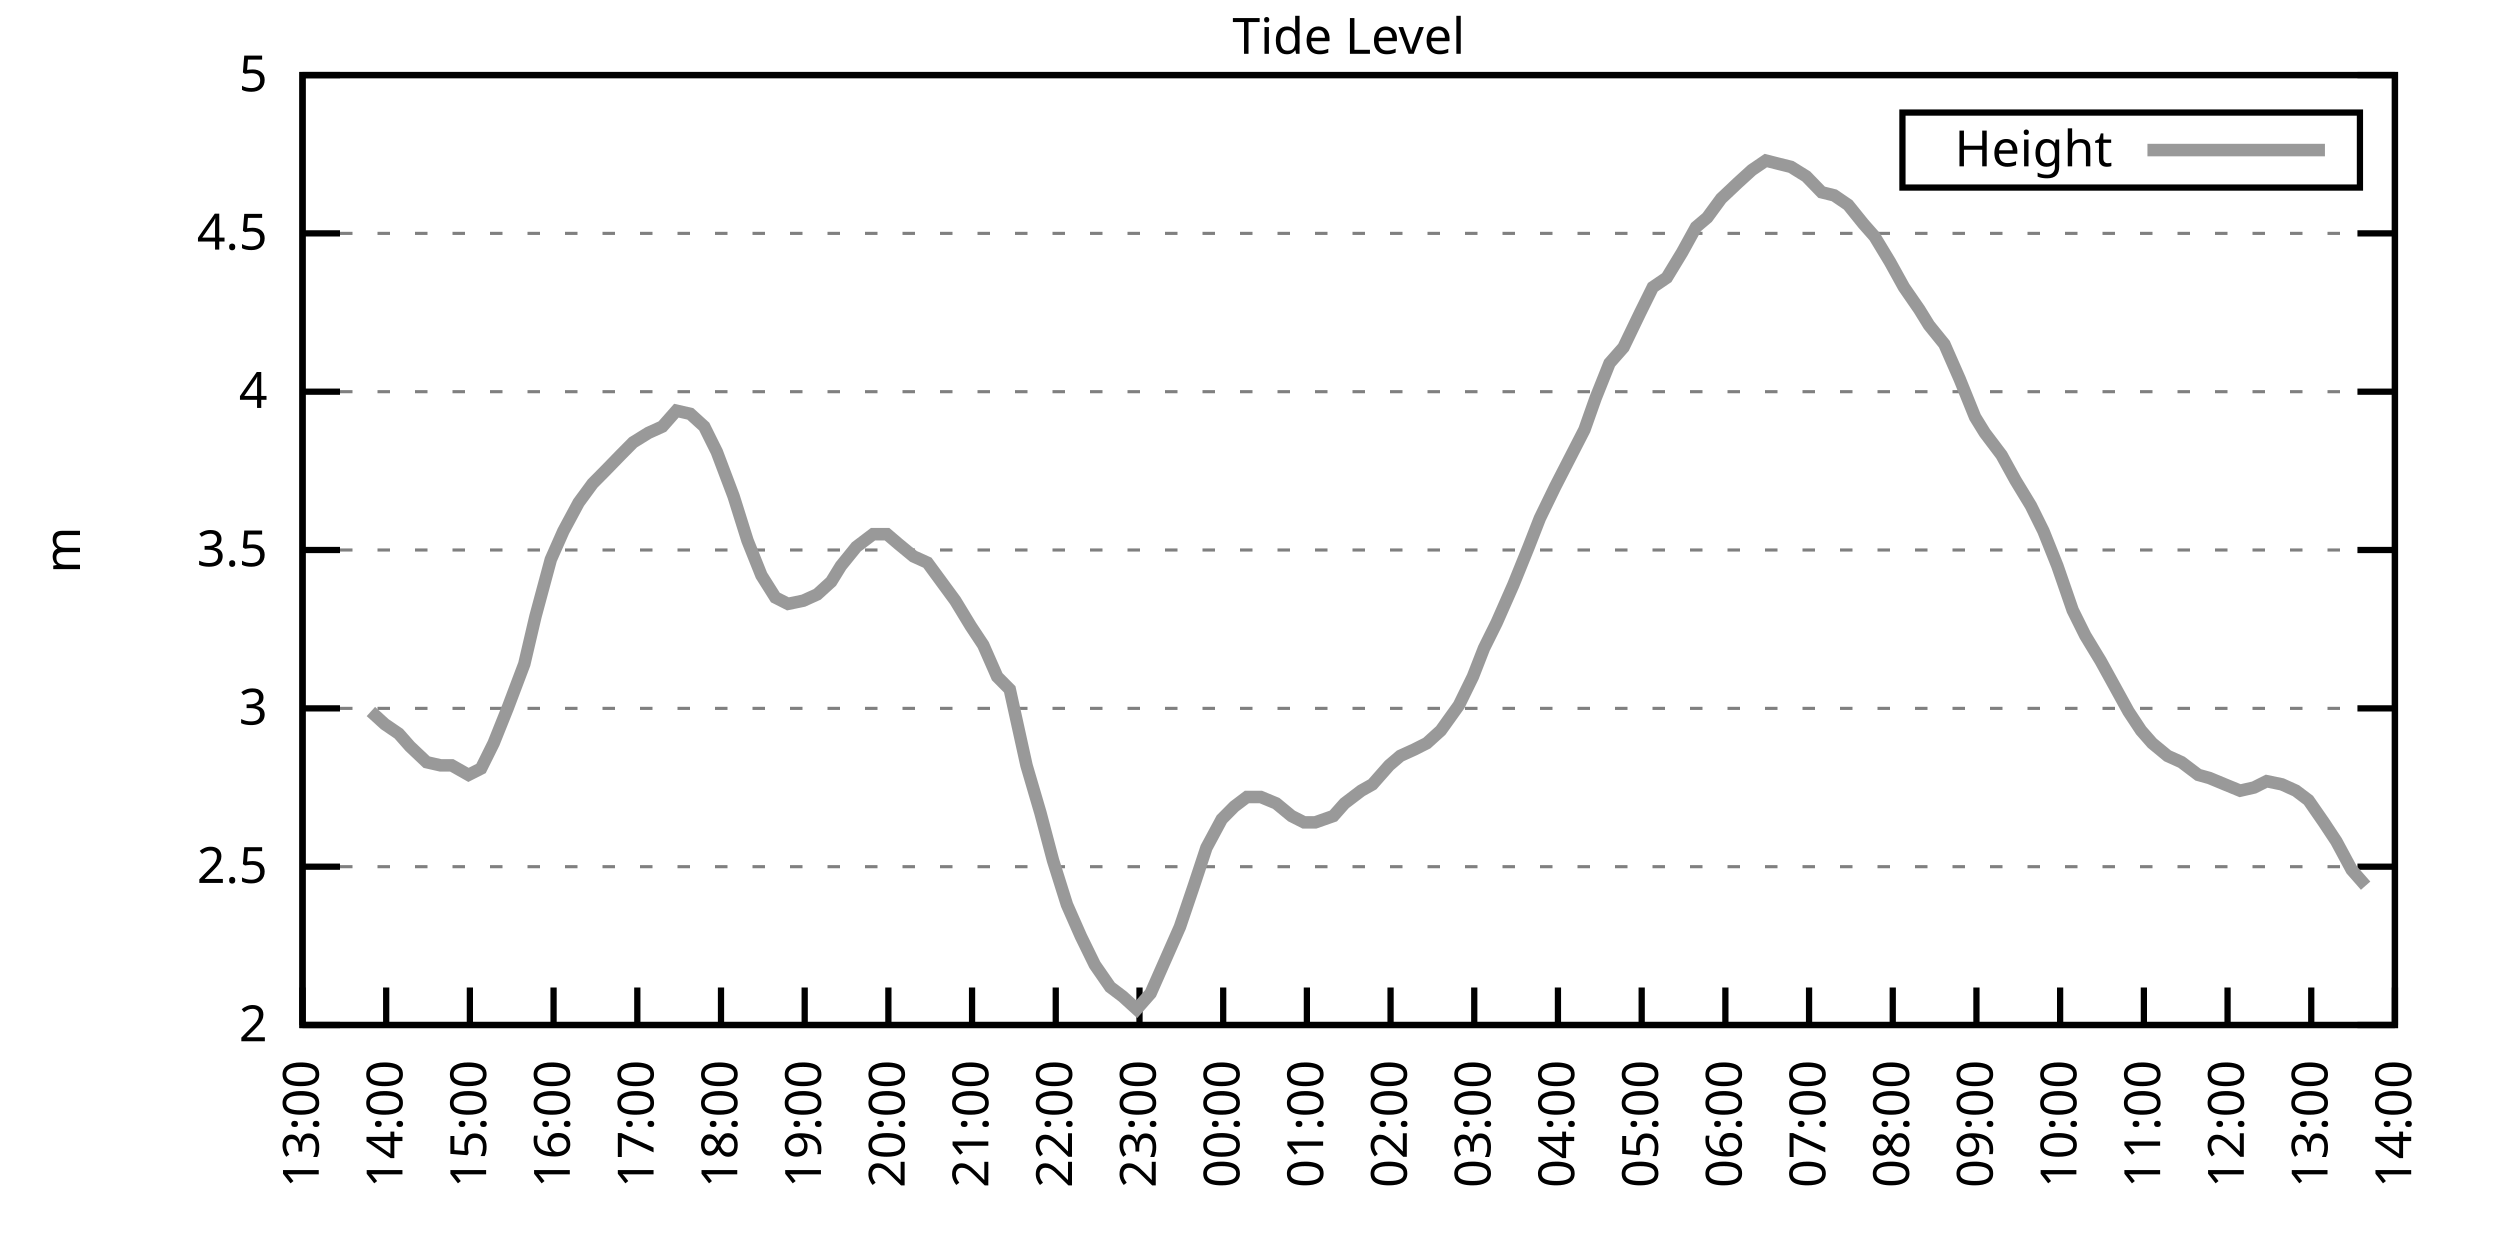
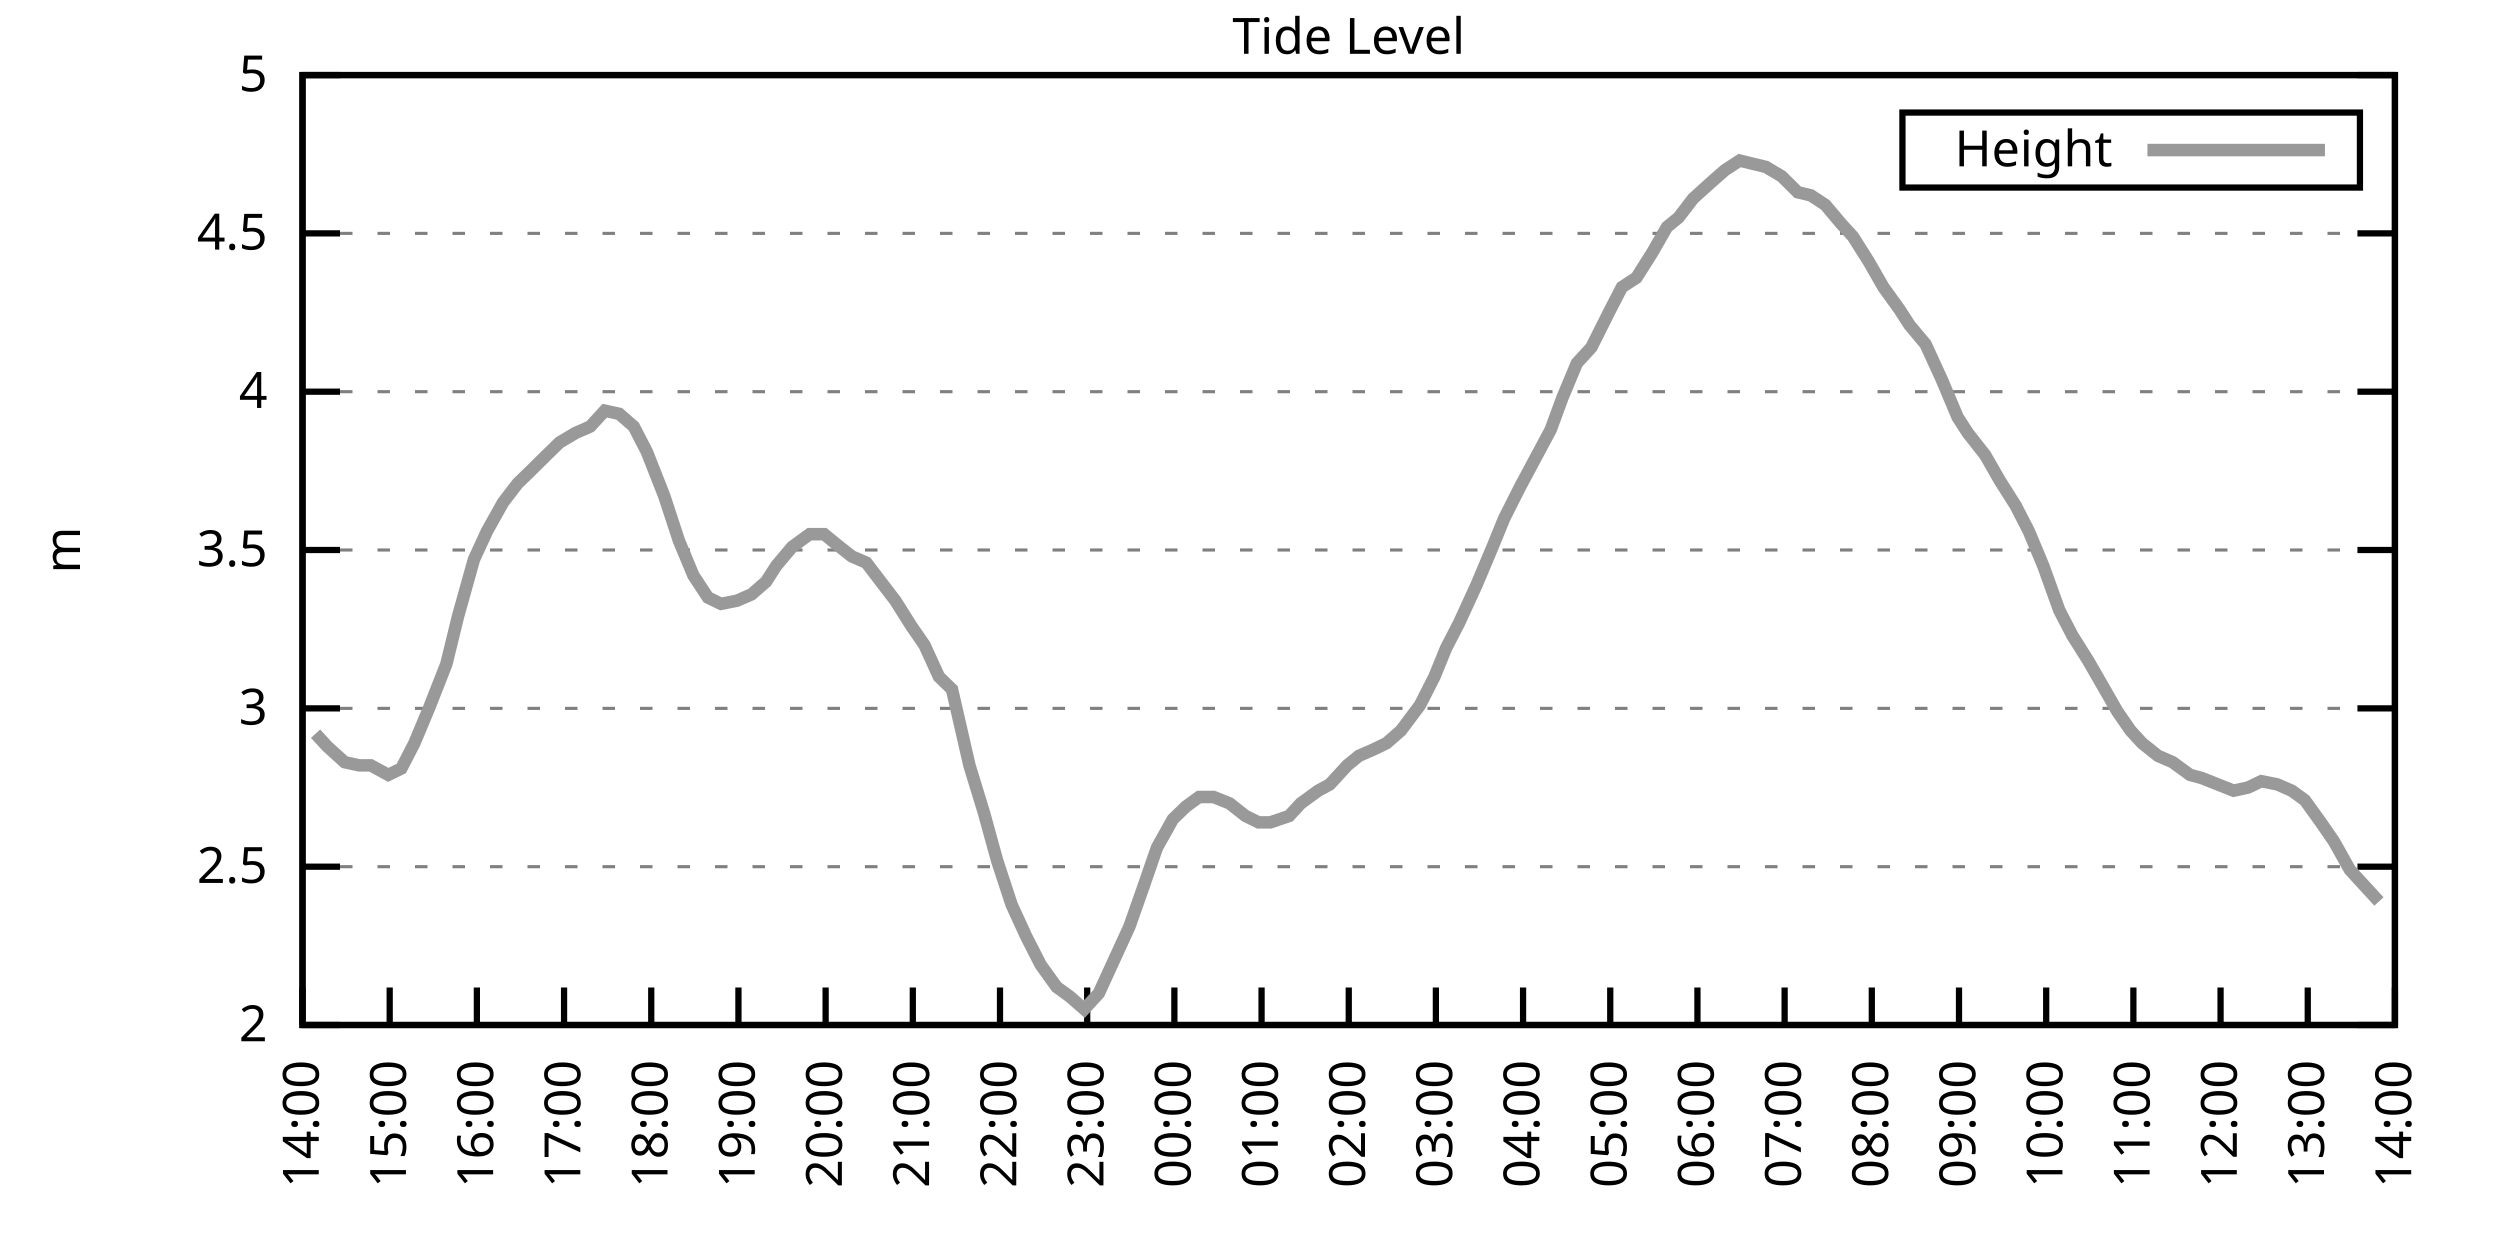
<svg xmlns="http://www.w3.org/2000/svg" xmlns:xlink="http://www.w3.org/1999/xlink" width="400" height="200" viewBox="0 0 400 200">
  <g id="gnuplot_canvas">
    <rect x="0" y="0" width="400" height="200" fill="none" />
    <defs>
      <circle id="gpDot" r="0.5" stroke-width="0.5" stroke="currentColor" />
      <path id="gpPt0" stroke-width="0.333" stroke="currentColor" d="M-1,0 h2 M0,-1 v2" />
      <path id="gpPt1" stroke-width="0.333" stroke="currentColor" d="M-1,-1 L1,1 M1,-1 L-1,1" />
      <path id="gpPt2" stroke-width="0.333" stroke="currentColor" d="M-1,0 L1,0 M0,-1 L0,1 M-1,-1 L1,1 M-1,1 L1,-1" />
      <rect id="gpPt3" stroke-width="0.333" stroke="currentColor" x="-1" y="-1" width="2" height="2" />
      <rect id="gpPt4" stroke-width="0.333" stroke="currentColor" fill="currentColor" x="-1" y="-1" width="2" height="2" />
      <circle id="gpPt5" stroke-width="0.333" stroke="currentColor" cx="0" cy="0" r="1" />
      <use xlink:href="#gpPt5" id="gpPt6" fill="currentColor" stroke="none" />
      <path id="gpPt7" stroke-width="0.333" stroke="currentColor" d="M0,-1.33 L-1.33,0.67 L1.33,0.67 z" />
      <use xlink:href="#gpPt7" id="gpPt8" fill="currentColor" stroke="none" />
      <use xlink:href="#gpPt7" id="gpPt9" stroke="currentColor" transform="rotate(180)" />
      <use xlink:href="#gpPt9" id="gpPt10" fill="currentColor" stroke="none" />
      <use xlink:href="#gpPt3" id="gpPt11" stroke="currentColor" transform="rotate(45)" />
      <use xlink:href="#gpPt11" id="gpPt12" fill="currentColor" stroke="none" />
      <path id="gpPt13" stroke-width="0.333" stroke="currentColor" d="M0,1.330 L1.265,0.411 L0.782,-1.067 L-0.782,-1.076 L-1.265,0.411 z" />
      <use xlink:href="#gpPt13" id="gpPt14" fill="currentColor" stroke="none" />
      <filter id="textbox" filterUnits="objectBoundingBox" x="0" y="0" height="1" width="1">
        <feFlood flood-color="white" flood-opacity="1" result="bgnd" />
        <feComposite in="SourceGraphic" in2="bgnd" operator="atop" />
      </filter>
      <filter id="greybox" filterUnits="objectBoundingBox" x="0" y="0" height="1" width="1">
        <feFlood flood-color="lightgrey" flood-opacity="1" result="grey" />
        <feComposite in="SourceGraphic" in2="grey" operator="atop" />
      </filter>
    </defs>
    <g fill="none" color="white" stroke="currentColor" stroke-width="1.00" stroke-linecap="butt" stroke-linejoin="miter">
</g>
    <g fill="none" color="black" stroke="currentColor" stroke-width="1.00" stroke-linecap="butt" stroke-linejoin="miter">
      <g stroke="none" shape-rendering="crispEdges">
        <polygon fill="rgb(255, 255, 255)" points="48.40,164.00 383.18,164.00 383.18,12.02 48.40,12.02 " />
      </g>
    </g>
    <g fill="none" color="black" stroke="currentColor" stroke-width="1.00" stroke-linecap="butt" stroke-linejoin="miter">
</g>
    <g fill="none" color="black" stroke="black" stroke-width="0.50" stroke-linecap="butt" stroke-linejoin="miter">
</g>
    <g fill="none" color="gray" stroke="currentColor" stroke-width="0.50" stroke-linecap="butt" stroke-linejoin="miter">
      <path stroke="gray" stroke-dasharray="2,4" class="gridline" d="M48.40,164.00 L383.19,164.00  " />
    </g>
    <g fill="none" color="gray" stroke="gray" stroke-width="1.00" stroke-linecap="butt" stroke-linejoin="miter">
</g>
    <g fill="none" color="black" stroke="currentColor" stroke-width="1.00" stroke-linecap="butt" stroke-linejoin="miter">
      <path stroke="black" d="M48.40,164.00 L54.40,164.00 M383.19,164.00 L377.19,164.00  " />
      <g transform="translate(42.80,166.60)" stroke="none" fill="black" font-family="Sans" font-size="8.00" text-anchor="end">
        <text>
          <tspan font-family="Sans"> 2</tspan>
        </text>
      </g>
    </g>
    <g fill="none" color="black" stroke="currentColor" stroke-width="1.00" stroke-linecap="butt" stroke-linejoin="miter">
</g>
    <g fill="none" color="black" stroke="black" stroke-width="0.50" stroke-linecap="butt" stroke-linejoin="miter">
</g>
    <g fill="none" color="gray" stroke="currentColor" stroke-width="0.50" stroke-linecap="butt" stroke-linejoin="miter">
      <path stroke="gray" stroke-dasharray="2,4" class="gridline" d="M48.40,138.67 L383.19,138.67  " />
    </g>
    <g fill="none" color="gray" stroke="gray" stroke-width="1.00" stroke-linecap="butt" stroke-linejoin="miter">
</g>
    <g fill="none" color="black" stroke="currentColor" stroke-width="1.00" stroke-linecap="butt" stroke-linejoin="miter">
      <path stroke="black" d="M48.40,138.67 L54.40,138.67 M383.19,138.67 L377.19,138.67  " />
      <g transform="translate(42.80,141.27)" stroke="none" fill="black" font-family="Sans" font-size="8.00" text-anchor="end">
        <text>
          <tspan font-family="Sans"> 2.5</tspan>
        </text>
      </g>
    </g>
    <g fill="none" color="black" stroke="currentColor" stroke-width="1.00" stroke-linecap="butt" stroke-linejoin="miter">
</g>
    <g fill="none" color="black" stroke="black" stroke-width="0.50" stroke-linecap="butt" stroke-linejoin="miter">
</g>
    <g fill="none" color="gray" stroke="currentColor" stroke-width="0.50" stroke-linecap="butt" stroke-linejoin="miter">
      <path stroke="gray" stroke-dasharray="2,4" class="gridline" d="M48.40,113.34 L383.19,113.34  " />
    </g>
    <g fill="none" color="gray" stroke="gray" stroke-width="1.00" stroke-linecap="butt" stroke-linejoin="miter">
</g>
    <g fill="none" color="black" stroke="currentColor" stroke-width="1.00" stroke-linecap="butt" stroke-linejoin="miter">
      <path stroke="black" d="M48.40,113.34 L54.40,113.34 M383.19,113.34 L377.19,113.34  " />
      <g transform="translate(42.80,115.94)" stroke="none" fill="black" font-family="Sans" font-size="8.00" text-anchor="end">
        <text>
          <tspan font-family="Sans"> 3</tspan>
        </text>
      </g>
    </g>
    <g fill="none" color="black" stroke="currentColor" stroke-width="1.00" stroke-linecap="butt" stroke-linejoin="miter">
</g>
    <g fill="none" color="black" stroke="black" stroke-width="0.50" stroke-linecap="butt" stroke-linejoin="miter">
</g>
    <g fill="none" color="gray" stroke="currentColor" stroke-width="0.50" stroke-linecap="butt" stroke-linejoin="miter">
      <path stroke="gray" stroke-dasharray="2,4" class="gridline" d="M48.40,88.00 L383.19,88.00  " />
    </g>
    <g fill="none" color="gray" stroke="gray" stroke-width="1.00" stroke-linecap="butt" stroke-linejoin="miter">
</g>
    <g fill="none" color="black" stroke="currentColor" stroke-width="1.00" stroke-linecap="butt" stroke-linejoin="miter">
      <path stroke="black" d="M48.40,88.00 L54.40,88.00 M383.19,88.00 L377.19,88.00  " />
      <g transform="translate(42.80,90.60)" stroke="none" fill="black" font-family="Sans" font-size="8.00" text-anchor="end">
        <text>
          <tspan font-family="Sans"> 3.5</tspan>
        </text>
      </g>
    </g>
    <g fill="none" color="black" stroke="currentColor" stroke-width="1.00" stroke-linecap="butt" stroke-linejoin="miter">
</g>
    <g fill="none" color="black" stroke="black" stroke-width="0.50" stroke-linecap="butt" stroke-linejoin="miter">
</g>
    <g fill="none" color="gray" stroke="currentColor" stroke-width="0.50" stroke-linecap="butt" stroke-linejoin="miter">
      <path stroke="gray" stroke-dasharray="2,4" class="gridline" d="M48.40,62.67 L383.19,62.67  " />
    </g>
    <g fill="none" color="gray" stroke="gray" stroke-width="1.00" stroke-linecap="butt" stroke-linejoin="miter">
</g>
    <g fill="none" color="black" stroke="currentColor" stroke-width="1.00" stroke-linecap="butt" stroke-linejoin="miter">
      <path stroke="black" d="M48.40,62.67 L54.40,62.67 M383.19,62.67 L377.19,62.67  " />
      <g transform="translate(42.80,65.27)" stroke="none" fill="black" font-family="Sans" font-size="8.00" text-anchor="end">
        <text>
          <tspan font-family="Sans"> 4</tspan>
        </text>
      </g>
    </g>
    <g fill="none" color="black" stroke="currentColor" stroke-width="1.00" stroke-linecap="butt" stroke-linejoin="miter">
</g>
    <g fill="none" color="black" stroke="black" stroke-width="0.50" stroke-linecap="butt" stroke-linejoin="miter">
</g>
    <g fill="none" color="gray" stroke="currentColor" stroke-width="0.50" stroke-linecap="butt" stroke-linejoin="miter">
      <path stroke="gray" stroke-dasharray="2,4" class="gridline" d="M48.40,37.34 L383.19,37.34  " />
    </g>
    <g fill="none" color="gray" stroke="gray" stroke-width="1.00" stroke-linecap="butt" stroke-linejoin="miter">
</g>
    <g fill="none" color="black" stroke="currentColor" stroke-width="1.00" stroke-linecap="butt" stroke-linejoin="miter">
      <path stroke="black" d="M48.40,37.34 L54.40,37.34 M383.19,37.34 L377.19,37.34  " />
      <g transform="translate(42.80,39.94)" stroke="none" fill="black" font-family="Sans" font-size="8.00" text-anchor="end">
        <text>
          <tspan font-family="Sans"> 4.5</tspan>
        </text>
      </g>
    </g>
    <g fill="none" color="black" stroke="currentColor" stroke-width="1.00" stroke-linecap="butt" stroke-linejoin="miter">
</g>
    <g fill="none" color="black" stroke="black" stroke-width="0.50" stroke-linecap="butt" stroke-linejoin="miter">
</g>
    <g fill="none" color="gray" stroke="currentColor" stroke-width="0.50" stroke-linecap="butt" stroke-linejoin="miter">
      <path stroke="gray" stroke-dasharray="2,4" class="gridline" d="M48.40,12.01 L383.19,12.01  " />
    </g>
    <g fill="none" color="gray" stroke="gray" stroke-width="1.00" stroke-linecap="butt" stroke-linejoin="miter">
</g>
    <g fill="none" color="black" stroke="currentColor" stroke-width="1.00" stroke-linecap="butt" stroke-linejoin="miter">
      <path stroke="black" d="M48.40,12.01 L54.40,12.01 M383.19,12.01 L377.19,12.01  " />
      <g transform="translate(42.80,14.61)" stroke="none" fill="black" font-family="Sans" font-size="8.00" text-anchor="end">
        <text>
          <tspan font-family="Sans"> 5</tspan>
        </text>
      </g>
    </g>
    <g fill="none" color="black" stroke="currentColor" stroke-width="1.00" stroke-linecap="butt" stroke-linejoin="miter">
      <path stroke="black" d="M48.40,164.00 L48.40,158.00  " />
      <g transform="translate(51.00,169.60) rotate(270.00)" stroke="none" fill="black" font-family="Sans" font-size="8.00" text-anchor="end">
        <text>
-           <tspan font-family="Sans">13:00</tspan>
-         </text>
-       </g>
-     </g>
-     <g fill="none" color="black" stroke="currentColor" stroke-width="1.00" stroke-linecap="butt" stroke-linejoin="miter">
-       <path stroke="black" d="M61.79,164.00 L61.79,158.00  " />
-       <g transform="translate(64.39,169.60) rotate(270.00)" stroke="none" fill="black" font-family="Sans" font-size="8.00" text-anchor="end">
-         <text>
          <tspan font-family="Sans">14:00</tspan>
        </text>
      </g>
    </g>
    <g fill="none" color="black" stroke="currentColor" stroke-width="1.00" stroke-linecap="butt" stroke-linejoin="miter">
-       <path stroke="black" d="M75.18,164.00 L75.18,158.00  " />
-       <g transform="translate(77.78,169.60) rotate(270.00)" stroke="none" fill="black" font-family="Sans" font-size="8.00" text-anchor="end">
+       <path stroke="black" d="M62.35,164.00 L62.35,158.00  " />
+       <g transform="translate(64.95,169.60) rotate(270.00)" stroke="none" fill="black" font-family="Sans" font-size="8.00" text-anchor="end">
        <text>
          <tspan font-family="Sans">15:00</tspan>
        </text>
      </g>
    </g>
    <g fill="none" color="black" stroke="currentColor" stroke-width="1.00" stroke-linecap="butt" stroke-linejoin="miter">
-       <path stroke="black" d="M88.57,164.00 L88.57,158.00  " />
-       <g transform="translate(91.17,169.60) rotate(270.00)" stroke="none" fill="black" font-family="Sans" font-size="8.00" text-anchor="end">
+       <path stroke="black" d="M76.30,164.00 L76.30,158.00  " />
+       <g transform="translate(78.90,169.60) rotate(270.00)" stroke="none" fill="black" font-family="Sans" font-size="8.00" text-anchor="end">
        <text>
          <tspan font-family="Sans">16:00</tspan>
        </text>
      </g>
    </g>
    <g fill="none" color="black" stroke="currentColor" stroke-width="1.00" stroke-linecap="butt" stroke-linejoin="miter">
-       <path stroke="black" d="M101.97,164.00 L101.97,158.00  " />
-       <g transform="translate(104.57,169.60) rotate(270.00)" stroke="none" fill="black" font-family="Sans" font-size="8.00" text-anchor="end">
+       <path stroke="black" d="M90.25,164.00 L90.25,158.00  " />
+       <g transform="translate(92.85,169.60) rotate(270.00)" stroke="none" fill="black" font-family="Sans" font-size="8.00" text-anchor="end">
        <text>
          <tspan font-family="Sans">17:00</tspan>
        </text>
      </g>
    </g>
    <g fill="none" color="black" stroke="currentColor" stroke-width="1.00" stroke-linecap="butt" stroke-linejoin="miter">
-       <path stroke="black" d="M115.36,164.00 L115.36,158.00  " />
-       <g transform="translate(117.96,169.60) rotate(270.00)" stroke="none" fill="black" font-family="Sans" font-size="8.00" text-anchor="end">
+       <path stroke="black" d="M104.20,164.00 L104.20,158.00  " />
+       <g transform="translate(106.80,169.60) rotate(270.00)" stroke="none" fill="black" font-family="Sans" font-size="8.00" text-anchor="end">
        <text>
          <tspan font-family="Sans">18:00</tspan>
        </text>
      </g>
    </g>
    <g fill="none" color="black" stroke="currentColor" stroke-width="1.00" stroke-linecap="butt" stroke-linejoin="miter">
-       <path stroke="black" d="M128.75,164.00 L128.75,158.00  " />
-       <g transform="translate(131.35,169.60) rotate(270.00)" stroke="none" fill="black" font-family="Sans" font-size="8.00" text-anchor="end">
+       <path stroke="black" d="M118.15,164.00 L118.15,158.00  " />
+       <g transform="translate(120.75,169.60) rotate(270.00)" stroke="none" fill="black" font-family="Sans" font-size="8.00" text-anchor="end">
        <text>
          <tspan font-family="Sans">19:00</tspan>
        </text>
      </g>
    </g>
    <g fill="none" color="black" stroke="currentColor" stroke-width="1.00" stroke-linecap="butt" stroke-linejoin="miter">
-       <path stroke="black" d="M142.14,164.00 L142.14,158.00  " />
-       <g transform="translate(144.74,169.60) rotate(270.00)" stroke="none" fill="black" font-family="Sans" font-size="8.00" text-anchor="end">
+       <path stroke="black" d="M132.10,164.00 L132.10,158.00  " />
+       <g transform="translate(134.70,169.60) rotate(270.00)" stroke="none" fill="black" font-family="Sans" font-size="8.00" text-anchor="end">
        <text>
          <tspan font-family="Sans">20:00</tspan>
        </text>
      </g>
    </g>
    <g fill="none" color="black" stroke="currentColor" stroke-width="1.00" stroke-linecap="butt" stroke-linejoin="miter">
-       <path stroke="black" d="M155.53,164.00 L155.53,158.00  " />
-       <g transform="translate(158.13,169.60) rotate(270.00)" stroke="none" fill="black" font-family="Sans" font-size="8.00" text-anchor="end">
+       <path stroke="black" d="M146.05,164.00 L146.05,158.00  " />
+       <g transform="translate(148.65,169.60) rotate(270.00)" stroke="none" fill="black" font-family="Sans" font-size="8.00" text-anchor="end">
        <text>
          <tspan font-family="Sans">21:00</tspan>
        </text>
      </g>
    </g>
    <g fill="none" color="black" stroke="currentColor" stroke-width="1.00" stroke-linecap="butt" stroke-linejoin="miter">
-       <path stroke="black" d="M168.92,164.00 L168.92,158.00  " />
-       <g transform="translate(171.52,169.60) rotate(270.00)" stroke="none" fill="black" font-family="Sans" font-size="8.00" text-anchor="end">
+       <path stroke="black" d="M160.00,164.00 L160.00,158.00  " />
+       <g transform="translate(162.60,169.60) rotate(270.00)" stroke="none" fill="black" font-family="Sans" font-size="8.00" text-anchor="end">
        <text>
          <tspan font-family="Sans">22:00</tspan>
        </text>
      </g>
    </g>
    <g fill="none" color="black" stroke="currentColor" stroke-width="1.00" stroke-linecap="butt" stroke-linejoin="miter">
-       <path stroke="black" d="M182.32,164.00 L182.32,158.00  " />
-       <g transform="translate(184.92,169.60) rotate(270.00)" stroke="none" fill="black" font-family="Sans" font-size="8.00" text-anchor="end">
+       <path stroke="black" d="M173.95,164.00 L173.95,158.00  " />
+       <g transform="translate(176.55,169.60) rotate(270.00)" stroke="none" fill="black" font-family="Sans" font-size="8.00" text-anchor="end">
        <text>
          <tspan font-family="Sans">23:00</tspan>
        </text>
      </g>
    </g>
    <g fill="none" color="black" stroke="currentColor" stroke-width="1.00" stroke-linecap="butt" stroke-linejoin="miter">
-       <path stroke="black" d="M195.71,164.00 L195.71,158.00  " />
-       <g transform="translate(198.31,169.60) rotate(270.00)" stroke="none" fill="black" font-family="Sans" font-size="8.00" text-anchor="end">
+       <path stroke="black" d="M187.90,164.00 L187.90,158.00  " />
+       <g transform="translate(190.50,169.60) rotate(270.00)" stroke="none" fill="black" font-family="Sans" font-size="8.00" text-anchor="end">
        <text>
          <tspan font-family="Sans">00:00</tspan>
        </text>
      </g>
    </g>
    <g fill="none" color="black" stroke="currentColor" stroke-width="1.00" stroke-linecap="butt" stroke-linejoin="miter">
-       <path stroke="black" d="M209.10,164.00 L209.10,158.00  " />
-       <g transform="translate(211.70,169.60) rotate(270.00)" stroke="none" fill="black" font-family="Sans" font-size="8.00" text-anchor="end">
+       <path stroke="black" d="M201.85,164.00 L201.85,158.00  " />
+       <g transform="translate(204.45,169.60) rotate(270.00)" stroke="none" fill="black" font-family="Sans" font-size="8.00" text-anchor="end">
        <text>
          <tspan font-family="Sans">01:00</tspan>
        </text>
      </g>
    </g>
    <g fill="none" color="black" stroke="currentColor" stroke-width="1.00" stroke-linecap="butt" stroke-linejoin="miter">
-       <path stroke="black" d="M222.49,164.00 L222.49,158.00  " />
-       <g transform="translate(225.09,169.60) rotate(270.00)" stroke="none" fill="black" font-family="Sans" font-size="8.00" text-anchor="end">
+       <path stroke="black" d="M215.80,164.00 L215.80,158.00  " />
+       <g transform="translate(218.40,169.60) rotate(270.00)" stroke="none" fill="black" font-family="Sans" font-size="8.00" text-anchor="end">
        <text>
          <tspan font-family="Sans">02:00</tspan>
        </text>
      </g>
    </g>
    <g fill="none" color="black" stroke="currentColor" stroke-width="1.00" stroke-linecap="butt" stroke-linejoin="miter">
-       <path stroke="black" d="M235.88,164.00 L235.88,158.00  " />
-       <g transform="translate(238.48,169.60) rotate(270.00)" stroke="none" fill="black" font-family="Sans" font-size="8.00" text-anchor="end">
+       <path stroke="black" d="M229.74,164.00 L229.74,158.00  " />
+       <g transform="translate(232.34,169.60) rotate(270.00)" stroke="none" fill="black" font-family="Sans" font-size="8.00" text-anchor="end">
        <text>
          <tspan font-family="Sans">03:00</tspan>
        </text>
      </g>
    </g>
    <g fill="none" color="black" stroke="currentColor" stroke-width="1.00" stroke-linecap="butt" stroke-linejoin="miter">
-       <path stroke="black" d="M249.27,164.00 L249.27,158.00  " />
-       <g transform="translate(251.87,169.60) rotate(270.00)" stroke="none" fill="black" font-family="Sans" font-size="8.00" text-anchor="end">
+       <path stroke="black" d="M243.69,164.00 L243.69,158.00  " />
+       <g transform="translate(246.29,169.60) rotate(270.00)" stroke="none" fill="black" font-family="Sans" font-size="8.00" text-anchor="end">
        <text>
          <tspan font-family="Sans">04:00</tspan>
        </text>
      </g>
    </g>
    <g fill="none" color="black" stroke="currentColor" stroke-width="1.00" stroke-linecap="butt" stroke-linejoin="miter">
-       <path stroke="black" d="M262.67,164.00 L262.67,158.00  " />
-       <g transform="translate(265.27,169.60) rotate(270.00)" stroke="none" fill="black" font-family="Sans" font-size="8.00" text-anchor="end">
+       <path stroke="black" d="M257.64,164.00 L257.64,158.00  " />
+       <g transform="translate(260.24,169.60) rotate(270.00)" stroke="none" fill="black" font-family="Sans" font-size="8.00" text-anchor="end">
        <text>
          <tspan font-family="Sans">05:00</tspan>
        </text>
      </g>
    </g>
    <g fill="none" color="black" stroke="currentColor" stroke-width="1.00" stroke-linecap="butt" stroke-linejoin="miter">
-       <path stroke="black" d="M276.06,164.00 L276.06,158.00  " />
-       <g transform="translate(278.66,169.60) rotate(270.00)" stroke="none" fill="black" font-family="Sans" font-size="8.00" text-anchor="end">
+       <path stroke="black" d="M271.59,164.00 L271.59,158.00  " />
+       <g transform="translate(274.19,169.60) rotate(270.00)" stroke="none" fill="black" font-family="Sans" font-size="8.00" text-anchor="end">
        <text>
          <tspan font-family="Sans">06:00</tspan>
        </text>
      </g>
    </g>
    <g fill="none" color="black" stroke="currentColor" stroke-width="1.00" stroke-linecap="butt" stroke-linejoin="miter">
-       <path stroke="black" d="M289.45,164.00 L289.45,158.00  " />
-       <g transform="translate(292.05,169.60) rotate(270.00)" stroke="none" fill="black" font-family="Sans" font-size="8.00" text-anchor="end">
+       <path stroke="black" d="M285.54,164.00 L285.54,158.00  " />
+       <g transform="translate(288.14,169.60) rotate(270.00)" stroke="none" fill="black" font-family="Sans" font-size="8.00" text-anchor="end">
        <text>
          <tspan font-family="Sans">07:00</tspan>
        </text>
      </g>
    </g>
    <g fill="none" color="black" stroke="currentColor" stroke-width="1.00" stroke-linecap="butt" stroke-linejoin="miter">
-       <path stroke="black" d="M302.84,164.00 L302.84,158.00  " />
-       <g transform="translate(305.44,169.60) rotate(270.00)" stroke="none" fill="black" font-family="Sans" font-size="8.00" text-anchor="end">
+       <path stroke="black" d="M299.49,164.00 L299.49,158.00  " />
+       <g transform="translate(302.09,169.60) rotate(270.00)" stroke="none" fill="black" font-family="Sans" font-size="8.00" text-anchor="end">
        <text>
          <tspan font-family="Sans">08:00</tspan>
        </text>
      </g>
    </g>
    <g fill="none" color="black" stroke="currentColor" stroke-width="1.00" stroke-linecap="butt" stroke-linejoin="miter">
-       <path stroke="black" d="M316.23,164.00 L316.23,158.00  " />
-       <g transform="translate(318.83,169.60) rotate(270.00)" stroke="none" fill="black" font-family="Sans" font-size="8.00" text-anchor="end">
+       <path stroke="black" d="M313.44,164.00 L313.44,158.00  " />
+       <g transform="translate(316.04,169.60) rotate(270.00)" stroke="none" fill="black" font-family="Sans" font-size="8.00" text-anchor="end">
        <text>
          <tspan font-family="Sans">09:00</tspan>
        </text>
      </g>
    </g>
    <g fill="none" color="black" stroke="currentColor" stroke-width="1.00" stroke-linecap="butt" stroke-linejoin="miter">
-       <path stroke="black" d="M329.62,164.00 L329.62,158.00  " />
-       <g transform="translate(332.22,169.60) rotate(270.00)" stroke="none" fill="black" font-family="Sans" font-size="8.00" text-anchor="end">
+       <path stroke="black" d="M327.39,164.00 L327.39,158.00  " />
+       <g transform="translate(329.99,169.60) rotate(270.00)" stroke="none" fill="black" font-family="Sans" font-size="8.00" text-anchor="end">
        <text>
          <tspan font-family="Sans">10:00</tspan>
        </text>
      </g>
    </g>
    <g fill="none" color="black" stroke="currentColor" stroke-width="1.00" stroke-linecap="butt" stroke-linejoin="miter">
-       <path stroke="black" d="M343.02,164.00 L343.02,158.00  " />
-       <g transform="translate(345.62,169.60) rotate(270.00)" stroke="none" fill="black" font-family="Sans" font-size="8.00" text-anchor="end">
+       <path stroke="black" d="M341.34,164.00 L341.34,158.00  " />
+       <g transform="translate(343.94,169.60) rotate(270.00)" stroke="none" fill="black" font-family="Sans" font-size="8.00" text-anchor="end">
        <text>
          <tspan font-family="Sans">11:00</tspan>
        </text>
      </g>
    </g>
    <g fill="none" color="black" stroke="currentColor" stroke-width="1.00" stroke-linecap="butt" stroke-linejoin="miter">
-       <path stroke="black" d="M356.41,164.00 L356.41,158.00  " />
-       <g transform="translate(359.01,169.60) rotate(270.00)" stroke="none" fill="black" font-family="Sans" font-size="8.00" text-anchor="end">
+       <path stroke="black" d="M355.29,164.00 L355.29,158.00  " />
+       <g transform="translate(357.89,169.60) rotate(270.00)" stroke="none" fill="black" font-family="Sans" font-size="8.00" text-anchor="end">
        <text>
          <tspan font-family="Sans">12:00</tspan>
        </text>
      </g>
    </g>
    <g fill="none" color="black" stroke="currentColor" stroke-width="1.00" stroke-linecap="butt" stroke-linejoin="miter">
-       <path stroke="black" d="M369.80,164.00 L369.80,158.00  " />
-       <g transform="translate(372.40,169.60) rotate(270.00)" stroke="none" fill="black" font-family="Sans" font-size="8.00" text-anchor="end">
+       <path stroke="black" d="M369.24,164.00 L369.24,158.00  " />
+       <g transform="translate(371.84,169.60) rotate(270.00)" stroke="none" fill="black" font-family="Sans" font-size="8.00" text-anchor="end">
        <text>
          <tspan font-family="Sans">13:00</tspan>
        </text>
      </g>
    </g>
    <g fill="none" color="black" stroke="currentColor" stroke-width="1.00" stroke-linecap="butt" stroke-linejoin="miter">
      <path stroke="black" d="M383.19,164.00 L383.19,158.00  " />
      <g transform="translate(385.79,169.60) rotate(270.00)" stroke="none" fill="black" font-family="Sans" font-size="8.00" text-anchor="end">
        <text>
          <tspan font-family="Sans">14:00</tspan>
        </text>
      </g>
    </g>
    <g fill="none" color="black" stroke="currentColor" stroke-width="1.00" stroke-linecap="butt" stroke-linejoin="miter">
</g>
    <g fill="none" color="black" stroke="currentColor" stroke-width="1.00" stroke-linecap="butt" stroke-linejoin="miter">
      <path stroke="black" d="M48.40,12.01 L48.40,164.00 L383.19,164.00 L383.19,12.01 L48.40,12.01 Z  " />
    </g>
    <g fill="none" color="black" stroke="currentColor" stroke-width="1.00" stroke-linecap="butt" stroke-linejoin="miter">
</g>
    <g fill="none" color="black" stroke="currentColor" stroke-width="1.00" stroke-linecap="butt" stroke-linejoin="miter">
      <path stroke="black" d="M304.39,30.01 L304.39,18.01 L377.59,18.01 L377.59,30.01 L304.39,30.01 Z  " />
    </g>
    <g id="Tide_level_plot_1">
      <g fill="none" color="white" stroke="black" stroke-width="2.00" stroke-linecap="butt" stroke-linejoin="miter">
</g>
      <g fill="none" color="black" stroke="currentColor" stroke-width="2.00" stroke-linecap="butt" stroke-linejoin="miter">
        <g transform="translate(337.99,26.61)" stroke="none" fill="black" font-family="Sans" font-size="8.00" text-anchor="end">
          <text>
            <tspan font-family="Sans">Height</tspan>
          </text>
        </g>
      </g>
      <g fill="none" color="black" stroke="currentColor" stroke-width="2.00" stroke-linecap="butt" stroke-linejoin="miter">
-         <path stroke="rgb(153, 153, 153)" d="M343.59,24.01 L371.99,24.01 M59.34,113.84 L61.57,115.87 L63.80,117.39 L65.59,119.42 L68.26,121.95 L70.50,122.46   L72.28,122.46 L74.96,123.98 L76.97,122.96 L78.98,118.91 L81.21,113.34 L83.89,106.24 L85.67,98.64 L88.13,89.52   L90.14,84.97 L92.59,80.41 L94.82,77.37 L96.83,75.34 L99.29,72.81 L101.30,70.78 L103.75,69.26 L105.98,68.25   L108.22,65.71 L110.45,66.22 L112.68,68.25 L114.69,72.30 L117.37,79.39 L119.60,86.49 L121.83,92.06 L124.06,95.60   L126.07,96.62 L128.53,96.11 L130.76,95.10 L132.99,93.07 L134.55,90.54 L137.01,87.50 L139.69,85.47 L141.92,85.47   L143.70,86.99 L146.16,89.02 L148.39,90.03 L150.62,93.07 L152.85,96.11 L155.31,100.16 L157.32,103.20 L159.55,108.27   L161.56,110.30 L164.24,122.46 L166.47,130.06 L168.48,137.66 L170.71,144.75 L172.94,149.81 L175.17,154.37 L177.63,157.92   L179.64,159.44 L181.87,161.47 L184.10,158.93 L186.33,153.87 L188.79,148.29 L191.02,141.71 L193.03,135.63 L195.48,131.07   L197.49,129.04 L199.50,127.52 L201.73,127.52 L204.19,128.54 L206.64,130.56 L208.65,131.58 L210.44,131.58 L213.34,130.56   L215.13,128.54 L217.80,126.51 L219.59,125.50 L222.27,122.46 L224.05,120.94 L226.29,119.92 L228.29,118.91 L230.53,116.88   L233.43,112.83 L235.66,108.27 L237.44,103.71 L239.45,99.66 L242.13,93.58 L244.59,87.50 L246.37,82.94 L248.83,77.87   L250.39,74.83 L253.51,68.75 L255.30,63.69 L257.53,58.11 L259.76,55.58 L262.44,50.01 L264.45,45.95 L266.68,44.43   L269.14,40.38 L271.37,36.33 L273.16,34.81 L275.39,31.77 L278.07,29.24 L280.30,27.21 L282.53,25.69 L284.54,26.20   L286.55,26.70 L289.00,28.22 L291.46,30.76 L293.47,31.26 L295.70,32.78 L298.15,35.82 L299.94,37.85 L302.39,41.90   L304.63,45.95 L307.08,49.50 L308.64,52.03 L311.10,55.07 L313.55,60.65 L316.01,66.73 L317.57,69.26 L320.25,72.81   L322.48,76.86 L324.94,80.91 L326.95,84.97 L329.18,90.54 L331.63,97.63 L333.64,101.68 L336.10,105.74 L338.33,109.79   L340.56,113.84 L342.57,116.88 L344.35,118.91 L346.81,120.94 L349.04,121.95 L351.72,123.98 L353.51,124.48 L355.96,125.50   L358.42,126.51 L360.65,126.00 L362.66,124.99 L365.11,125.50 L367.34,126.51 L369.35,128.03 L371.81,131.58 L373.82,134.62   L376.27,139.17 L378.50,141.71  " />
+         <path stroke="rgb(153, 153, 153)" d="M343.59,24.01 L371.99,24.01 M50.49,117.39 L52.35,119.42 L55.14,121.95 L57.47,122.46 L59.33,122.46 L62.12,123.98   L64.21,122.96 L66.30,118.91 L68.63,113.34 L71.42,106.24 L73.28,98.64 L75.83,89.52 L77.93,84.97 L80.48,80.41   L82.81,77.37 L84.90,75.34 L87.46,72.81 L89.55,70.78 L92.11,69.26 L94.43,68.25 L96.76,65.71 L99.08,66.22   L101.41,68.25 L103.50,72.30 L106.29,79.39 L108.62,86.49 L110.94,92.06 L113.27,95.60 L115.36,96.62 L117.92,96.11   L120.24,95.10 L122.57,93.07 L124.19,90.54 L126.75,87.50 L129.54,85.47 L131.87,85.47 L133.72,86.99 L136.28,89.02   L138.61,90.03 L140.93,93.07 L143.26,96.11 L145.81,100.16 L147.91,103.20 L150.23,108.27 L152.32,110.30 L155.11,122.46   L157.44,130.06 L159.53,137.66 L161.86,144.75 L164.18,149.81 L166.51,154.37 L169.06,157.92 L171.16,159.44 L173.48,161.47   L175.81,158.93 L178.13,153.87 L180.69,148.29 L183.01,141.71 L185.11,135.63 L187.66,131.07 L189.76,129.04 L191.85,127.52   L194.17,127.52 L196.73,128.54 L199.29,130.56 L201.38,131.58 L203.24,131.58 L206.26,130.56 L208.12,128.54 L210.91,126.51   L212.77,125.50 L215.56,122.46 L217.42,120.94 L219.75,119.92 L221.84,118.91 L224.16,116.88 L227.19,112.83 L229.51,108.27   L231.37,103.71 L233.46,99.66 L236.25,93.58 L238.81,87.50 L240.67,82.94 L243.23,77.87 L244.86,74.83 L248.11,68.75   L249.97,63.69 L252.30,58.11 L254.62,55.58 L257.41,50.01 L259.50,45.95 L261.83,44.43 L264.39,40.38 L266.71,36.33   L268.57,34.81 L270.90,31.77 L273.69,29.24 L276.01,27.21 L278.34,25.69 L280.43,26.20 L282.52,26.70 L285.08,28.22   L287.64,30.76 L289.73,31.26 L292.05,32.78 L294.61,35.82 L296.47,37.85 L299.03,41.90 L301.35,45.95 L303.91,49.50   L305.54,52.03 L308.09,55.07 L310.65,60.65 L313.21,66.73 L314.84,69.26 L317.63,72.81 L319.95,76.86 L322.51,80.91   L324.60,84.97 L326.93,90.54 L329.48,97.63 L331.58,101.68 L334.13,105.74 L336.46,109.79 L338.78,113.84 L340.88,116.88   L342.74,118.91 L345.29,120.94 L347.62,121.95 L350.41,123.98 L352.27,124.48 L354.83,125.50 L357.38,126.51 L359.71,126.00   L361.80,124.99 L364.36,125.50 L366.68,126.51 L368.78,128.03 L371.33,131.58 L373.43,134.62 L375.98,139.17 L378.31,141.71   L380.63,144.24  " />
      </g>
    </g>
    <g fill="none" color="black" stroke="currentColor" stroke-width="2.00" stroke-linecap="butt" stroke-linejoin="miter">
</g>
    <g fill="none" color="black" stroke="black" stroke-width="1.00" stroke-linecap="butt" stroke-linejoin="miter">
</g>
    <g fill="none" color="black" stroke="currentColor" stroke-width="1.00" stroke-linecap="butt" stroke-linejoin="miter">
      <path stroke="black" d="M48.40,12.01 L48.40,164.00 L383.19,164.00 L383.19,12.01 L48.40,12.01 Z  " />
      <g transform="translate(12.80,88.01) rotate(270.00)" stroke="none" fill="black" font-family="Sans" font-size="8.00" text-anchor="middle">
        <text>
          <tspan font-family="Sans">m</tspan>
        </text>
      </g>
    </g>
    <g fill="none" color="black" stroke="currentColor" stroke-width="1.00" stroke-linecap="butt" stroke-linejoin="miter">
</g>
    <g fill="none" color="black" stroke="currentColor" stroke-width="1.00" stroke-linecap="butt" stroke-linejoin="miter">
      <g transform="translate(215.79,8.61)" stroke="none" fill="black" font-family="Sans" font-size="8.00" text-anchor="middle">
        <text>
          <tspan font-family="Sans">Tide Level</tspan>
        </text>
      </g>
    </g>
    <g fill="none" color="black" stroke="currentColor" stroke-width="1.00" stroke-linecap="butt" stroke-linejoin="miter">
</g>
  </g>
</svg>
